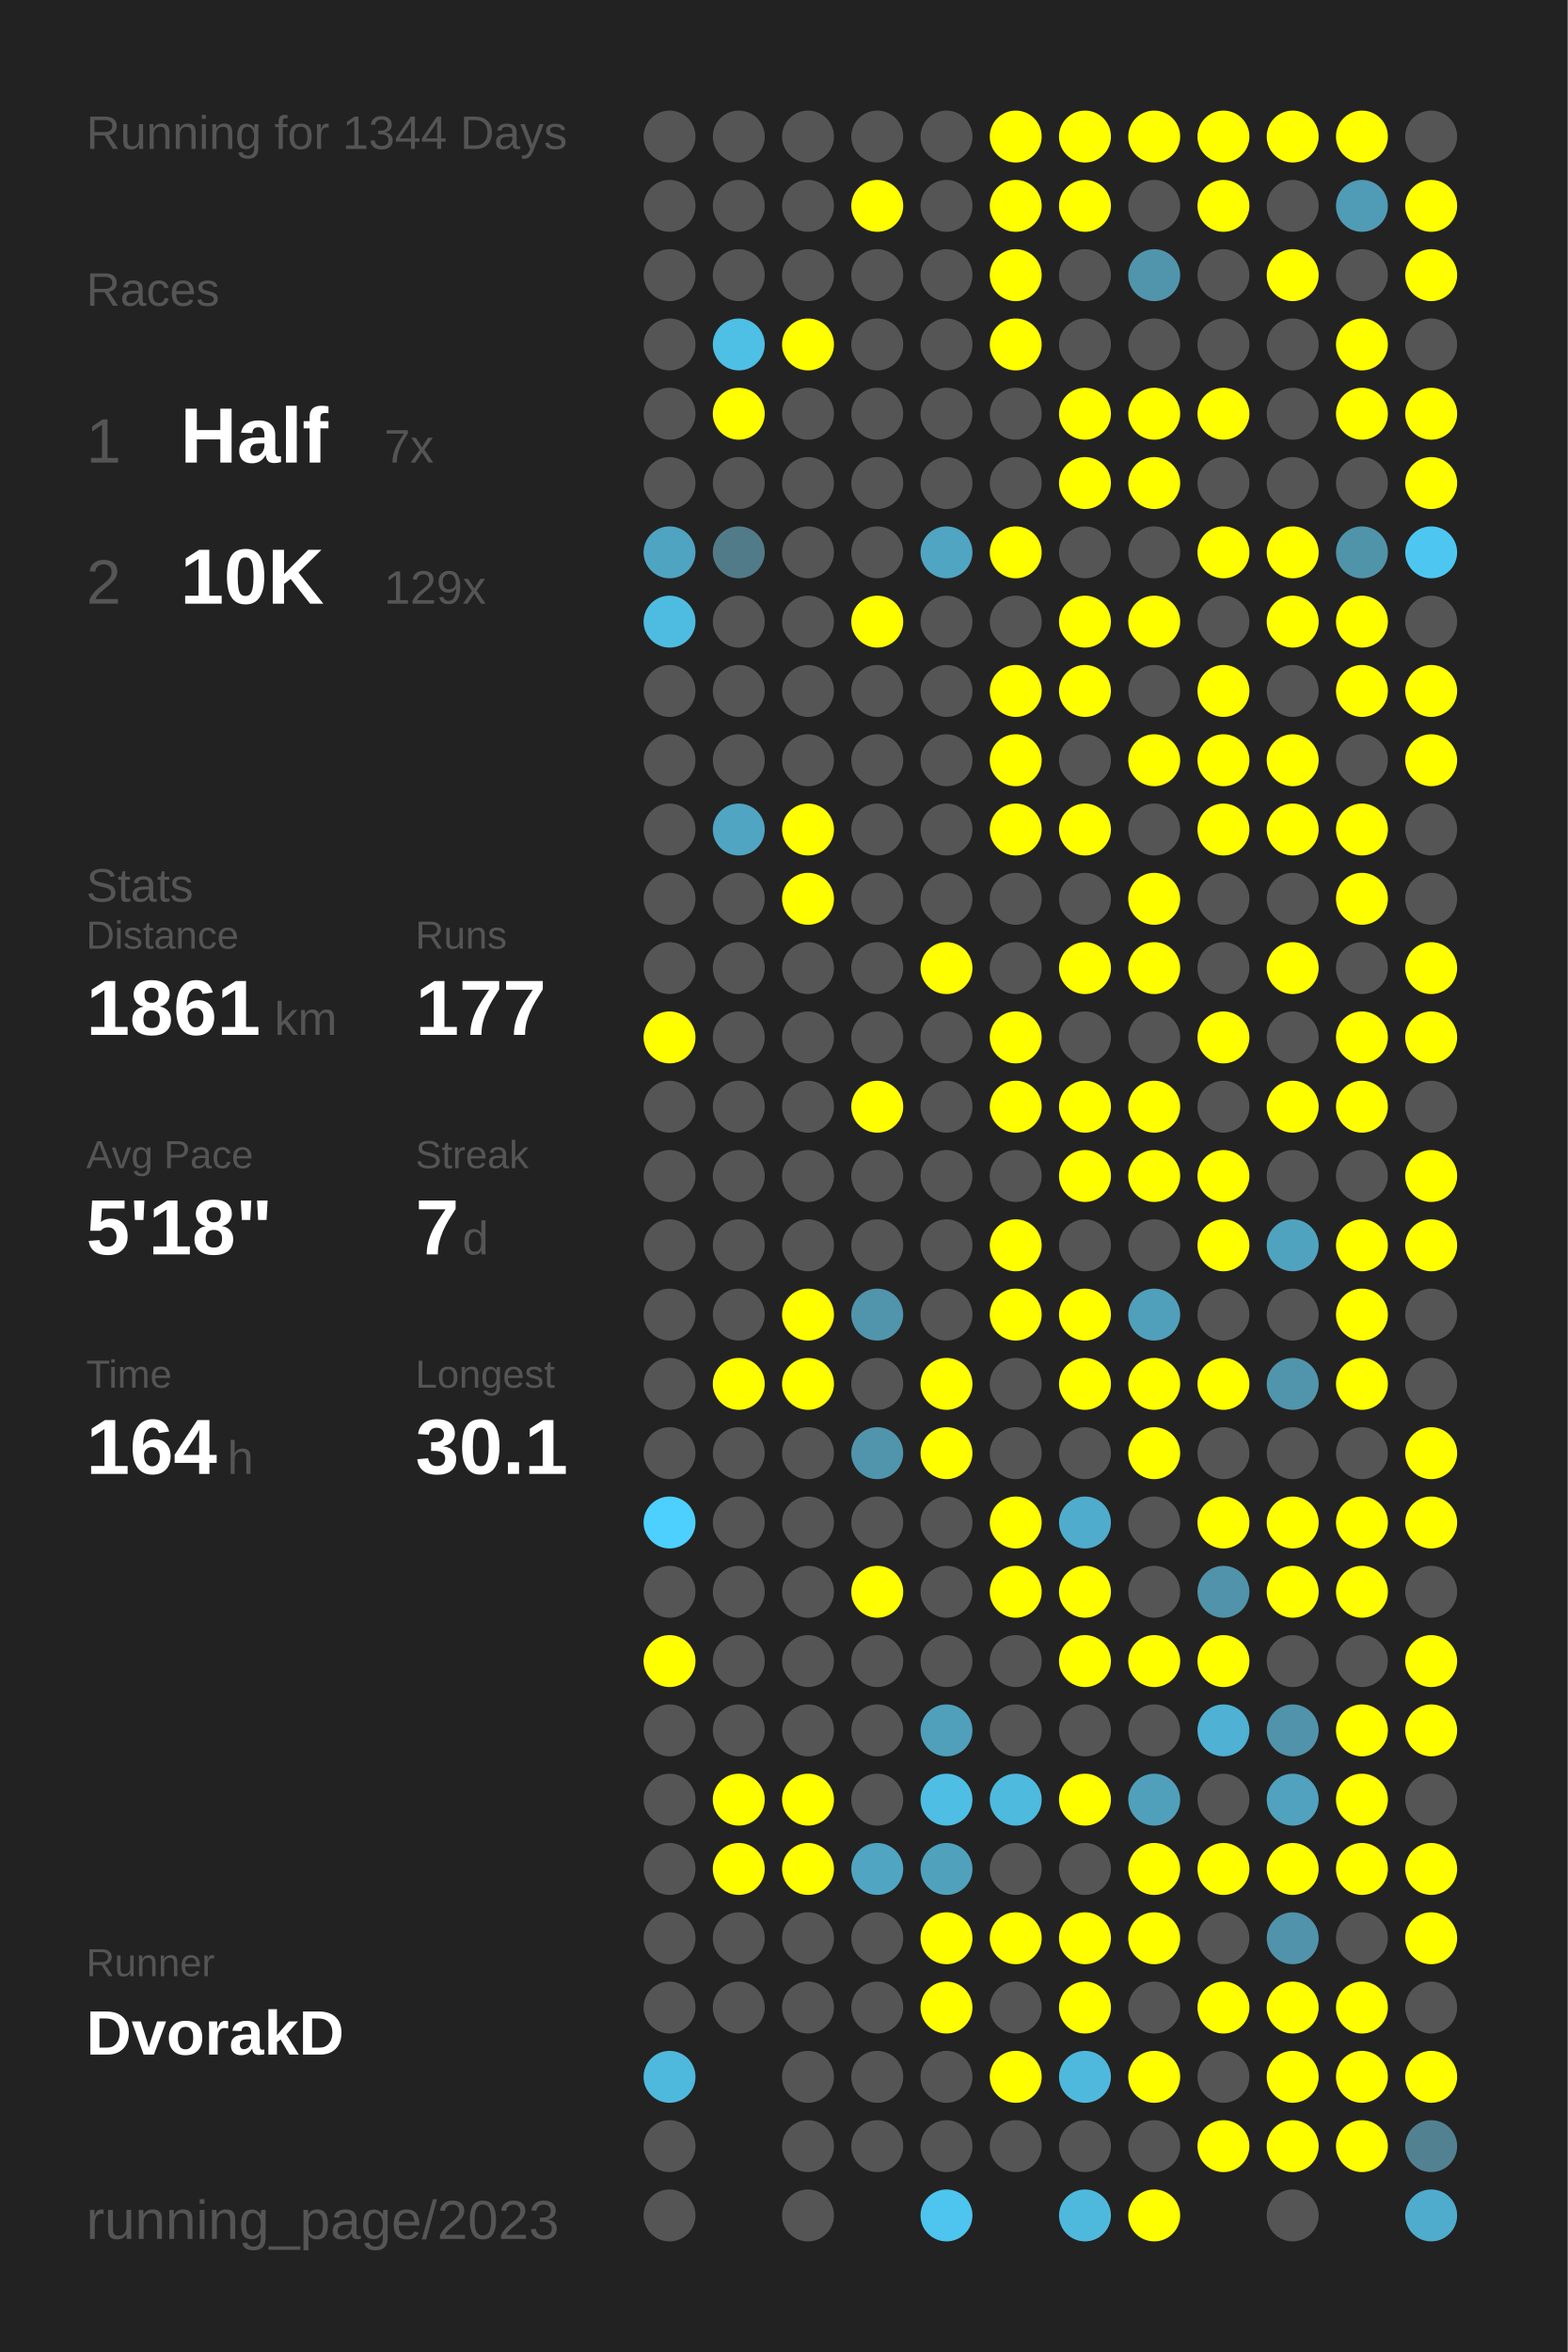
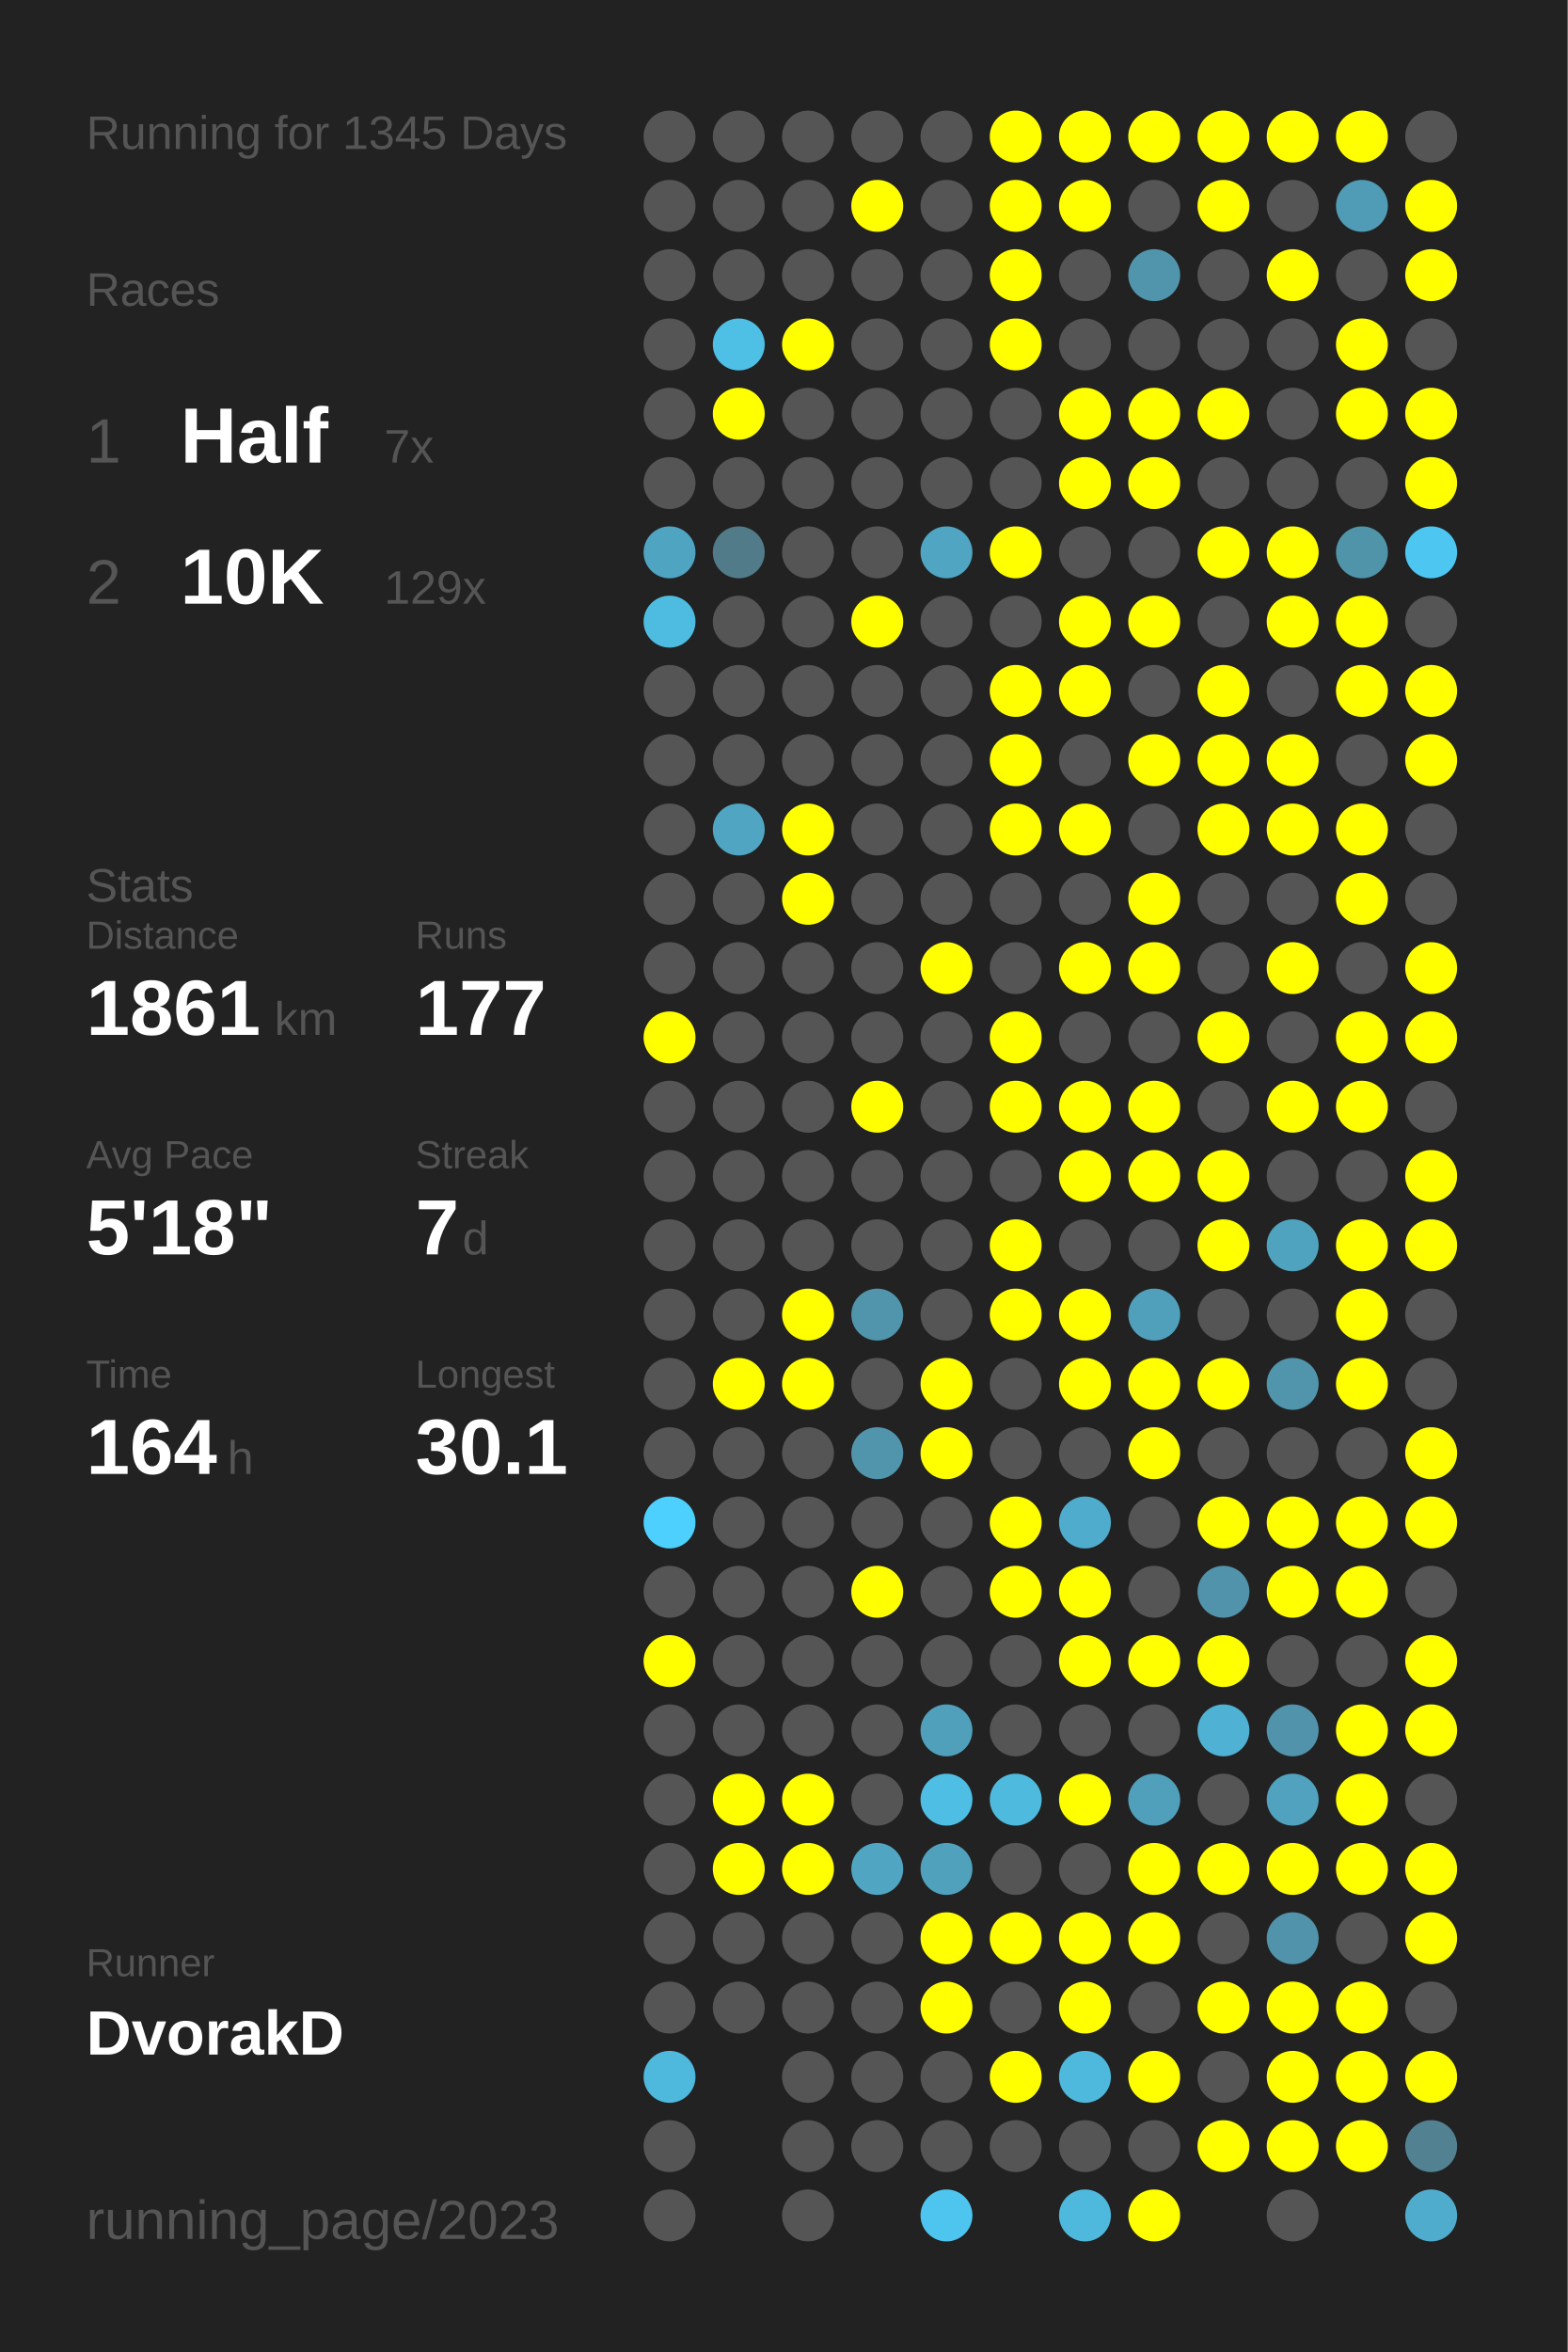
<svg xmlns="http://www.w3.org/2000/svg" baseProfile="full" height="300mm" version="1.1" viewBox="0,0,200,300" width="200mm">
  <defs />
  <rect fill="#222222" height="300" width="200" x="0" y="0" />
-   <text fill="#555555" style="font-size:6px; font-family:Arial;" x="11" y="19">Running for 1344 Days</text>
+   <text fill="#555555" style="font-size:6px; font-family:Arial;" x="11" y="19">Running for 1345 Days</text>
  <text fill="#555555" style="font-size:6px; font-family:Arial;" x="11" y="39">Races</text>
  <text fill="#555555" style="font-size:8px; font-family:Arial;" x="11" y="59">1</text>
  <text fill="#FFFFFF" style="font-size:10px; font-family:Arial; font-weight:bold;" x="23" y="59">Half</text>
  <text fill="#555555" style="font-size:6px; font-family:Arial;" x="49" y="59">7x</text>
  <text fill="#555555" style="font-size:8px; font-family:Arial;" x="11" y="77">2</text>
  <text fill="#FFFFFF" style="font-size:10px; font-family:Arial; font-weight:bold;" x="23" y="77">10K</text>
  <text fill="#555555" style="font-size:6px; font-family:Arial;" x="49" y="77">129x</text>
  <text fill="#555555" style="font-size:6px; font-family:Arial;" x="11" y="115">Stats</text>
  <text fill="#555555" style="font-size:5px; font-family:Arial;" x="11" y="121">Distance</text>
  <text fill="#FFFFFF" style="font-size:10px; font-family:Arial; font-weight:bold;" x="11" y="132">1861</text>
  <text fill="#555555" style="font-size:6px; font-family:Arial;" x="35" y="132">km</text>
  <text fill="#555555" style="font-size:5px; font-family:Arial;" x="53" y="121">Runs</text>
  <text fill="#FFFFFF" style="font-size:10px; font-family:Arial; font-weight:bold;" x="53" y="132">177</text>
  <text fill="#555555" style="font-size:5px; font-family:Arial;" x="11" y="149">Avg Pace</text>
  <text fill="#FFFFFF" style="font-size:10px; font-family:Arial; font-weight:bold;" x="11" y="160">5'18"</text>
  <text fill="#555555" style="font-size:5px; font-family:Arial;" x="53" y="149">Streak</text>
  <text fill="#FFFFFF" style="font-size:10px; font-family:Arial; font-weight:bold;" x="53" y="160">7</text>
  <text fill="#555555" style="font-size:6px; font-family:Arial;" x="59" y="160">d</text>
  <text fill="#555555" style="font-size:5px; font-family:Arial;" x="11" y="177">Time</text>
  <text fill="#FFFFFF" style="font-size:10px; font-family:Arial; font-weight:bold;" x="11" y="188">164</text>
  <text fill="#555555" style="font-size:6px; font-family:Arial;" x="29" y="188">h</text>
  <text fill="#555555" style="font-size:5px; font-family:Arial;" x="53" y="177">Longest</text>
  <text fill="#FFFFFF" style="font-size:10px; font-family:Arial; font-weight:bold;" x="53" y="188">30.1</text>
  <text fill="#555555" style="font-size:5px; font-family:Arial;" x="11" y="252.065">Runner</text>
  <text fill="#FFFFFF" style="font-size:8px; font-family:Arial; font-weight:bold;" x="11" y="262.065">DvorakD</text>
  <text fill="#555555" style="font-size:7px; font-family:Arial;" x="11" y="285.581">running_page/2023</text>
  <circle cx="85.417" cy="17.419" fill="#555555" r="3.312" />
  <circle cx="85.417" cy="26.258" fill="#555555" r="3.312" />
  <circle cx="85.417" cy="35.097" fill="#555555" r="3.312" />
  <circle cx="85.417" cy="43.935" fill="#555555" r="3.312" />
  <circle cx="85.417" cy="52.774" fill="#555555" r="3.312" />
  <circle cx="85.417" cy="61.613" fill="#555555" r="3.312" />
  <circle cx="85.417" cy="70.452" fill="#4fa4c1" r="3.312" />
  <circle cx="85.417" cy="79.29" fill="#4ebce1" r="3.312" />
  <circle cx="85.417" cy="88.129" fill="#555555" r="3.312" />
  <circle cx="85.417" cy="96.968" fill="#555555" r="3.312" />
  <circle cx="85.417" cy="105.806" fill="#555555" r="3.312" />
  <circle cx="85.417" cy="114.645" fill="#555555" r="3.312" />
  <circle cx="85.417" cy="123.484" fill="#555555" r="3.312" />
  <circle cx="85.417" cy="132.323" fill="#FFFF00" r="3.312" />
  <circle cx="85.417" cy="141.161" fill="#555555" r="3.312" />
  <circle cx="85.417" cy="150" fill="#555555" r="3.312" />
  <circle cx="85.417" cy="158.839" fill="#555555" r="3.312" />
  <circle cx="85.417" cy="167.677" fill="#555555" r="3.312" />
  <circle cx="85.417" cy="176.516" fill="#555555" r="3.312" />
  <circle cx="85.417" cy="185.355" fill="#555555" r="3.312" />
  <circle cx="85.417" cy="194.194" fill="#4dd0fd" r="3.312" />
  <circle cx="85.417" cy="203.032" fill="#555555" r="3.312" />
  <circle cx="85.417" cy="211.871" fill="#FFFF00" r="3.312" />
  <circle cx="85.417" cy="220.71" fill="#555555" r="3.312" />
  <circle cx="85.417" cy="229.548" fill="#555555" r="3.312" />
  <circle cx="85.417" cy="238.387" fill="#555555" r="3.312" />
  <circle cx="85.417" cy="247.226" fill="#555555" r="3.312" />
  <circle cx="85.417" cy="256.065" fill="#555555" r="3.312" />
  <circle cx="85.417" cy="264.903" fill="#4eb9dd" r="3.312" />
  <circle cx="85.417" cy="273.742" fill="#555555" r="3.312" />
  <circle cx="85.417" cy="282.581" fill="#555555" r="3.312" />
  <circle cx="94.25" cy="17.419" fill="#555555" r="3.312" />
  <circle cx="94.25" cy="26.258" fill="#555555" r="3.312" />
  <circle cx="94.25" cy="35.097" fill="#555555" r="3.312" />
  <circle cx="94.25" cy="43.935" fill="#4ebfe5" r="3.312" />
  <circle cx="94.25" cy="52.774" fill="#FFFF00" r="3.312" />
  <circle cx="94.25" cy="61.613" fill="#555555" r="3.312" />
  <circle cx="94.25" cy="70.452" fill="#527b89" r="3.312" />
  <circle cx="94.25" cy="79.29" fill="#555555" r="3.312" />
  <circle cx="94.25" cy="88.129" fill="#555555" r="3.312" />
  <circle cx="94.25" cy="96.968" fill="#555555" r="3.312" />
  <circle cx="94.25" cy="105.806" fill="#4fa5c2" r="3.312" />
  <circle cx="94.25" cy="114.645" fill="#555555" r="3.312" />
  <circle cx="94.25" cy="123.484" fill="#555555" r="3.312" />
  <circle cx="94.25" cy="132.323" fill="#555555" r="3.312" />
  <circle cx="94.25" cy="141.161" fill="#555555" r="3.312" />
  <circle cx="94.25" cy="150" fill="#555555" r="3.312" />
  <circle cx="94.25" cy="158.839" fill="#555555" r="3.312" />
  <circle cx="94.25" cy="167.677" fill="#555555" r="3.312" />
  <circle cx="94.25" cy="176.516" fill="#FFFF00" r="3.312" />
  <circle cx="94.25" cy="185.355" fill="#555555" r="3.312" />
  <circle cx="94.25" cy="194.194" fill="#555555" r="3.312" />
  <circle cx="94.25" cy="203.032" fill="#555555" r="3.312" />
  <circle cx="94.25" cy="211.871" fill="#555555" r="3.312" />
  <circle cx="94.25" cy="220.71" fill="#555555" r="3.312" />
  <circle cx="94.25" cy="229.548" fill="#FFFF00" r="3.312" />
  <circle cx="94.25" cy="238.387" fill="#FFFF00" r="3.312" />
  <circle cx="94.25" cy="247.226" fill="#555555" r="3.312" />
  <circle cx="94.25" cy="256.065" fill="#555555" r="3.312" />
  <circle cx="103.083" cy="17.419" fill="#555555" r="3.312" />
  <circle cx="103.083" cy="26.258" fill="#555555" r="3.312" />
  <circle cx="103.083" cy="35.097" fill="#555555" r="3.312" />
  <circle cx="103.083" cy="43.935" fill="#FFFF00" r="3.312" />
  <circle cx="103.083" cy="52.774" fill="#555555" r="3.312" />
  <circle cx="103.083" cy="61.613" fill="#555555" r="3.312" />
  <circle cx="103.083" cy="70.452" fill="#555555" r="3.312" />
  <circle cx="103.083" cy="79.29" fill="#555555" r="3.312" />
  <circle cx="103.083" cy="88.129" fill="#555555" r="3.312" />
  <circle cx="103.083" cy="96.968" fill="#555555" r="3.312" />
  <circle cx="103.083" cy="105.806" fill="#FFFF00" r="3.312" />
  <circle cx="103.083" cy="114.645" fill="#FFFF00" r="3.312" />
  <circle cx="103.083" cy="123.484" fill="#555555" r="3.312" />
  <circle cx="103.083" cy="132.323" fill="#555555" r="3.312" />
  <circle cx="103.083" cy="141.161" fill="#555555" r="3.312" />
  <circle cx="103.083" cy="150" fill="#555555" r="3.312" />
  <circle cx="103.083" cy="158.839" fill="#555555" r="3.312" />
  <circle cx="103.083" cy="167.677" fill="#FFFF00" r="3.312" />
  <circle cx="103.083" cy="176.516" fill="#FFFF00" r="3.312" />
  <circle cx="103.083" cy="185.355" fill="#555555" r="3.312" />
  <circle cx="103.083" cy="194.194" fill="#555555" r="3.312" />
  <circle cx="103.083" cy="203.032" fill="#555555" r="3.312" />
  <circle cx="103.083" cy="211.871" fill="#555555" r="3.312" />
  <circle cx="103.083" cy="220.71" fill="#555555" r="3.312" />
  <circle cx="103.083" cy="229.548" fill="#FFFF00" r="3.312" />
  <circle cx="103.083" cy="238.387" fill="#FFFF00" r="3.312" />
  <circle cx="103.083" cy="247.226" fill="#555555" r="3.312" />
  <circle cx="103.083" cy="256.065" fill="#555555" r="3.312" />
  <circle cx="103.083" cy="264.903" fill="#555555" r="3.312" />
  <circle cx="103.083" cy="273.742" fill="#555555" r="3.312" />
  <circle cx="103.083" cy="282.581" fill="#555555" r="3.312" />
  <circle cx="111.917" cy="17.419" fill="#555555" r="3.312" />
  <circle cx="111.917" cy="26.258" fill="#FFFF00" r="3.312" />
  <circle cx="111.917" cy="35.097" fill="#555555" r="3.312" />
  <circle cx="111.917" cy="43.935" fill="#555555" r="3.312" />
  <circle cx="111.917" cy="52.774" fill="#555555" r="3.312" />
  <circle cx="111.917" cy="61.613" fill="#555555" r="3.312" />
  <circle cx="111.917" cy="70.452" fill="#555555" r="3.312" />
  <circle cx="111.917" cy="79.29" fill="#FFFF00" r="3.312" />
  <circle cx="111.917" cy="88.129" fill="#555555" r="3.312" />
  <circle cx="111.917" cy="96.968" fill="#555555" r="3.312" />
  <circle cx="111.917" cy="105.806" fill="#555555" r="3.312" />
  <circle cx="111.917" cy="114.645" fill="#555555" r="3.312" />
  <circle cx="111.917" cy="123.484" fill="#555555" r="3.312" />
  <circle cx="111.917" cy="132.323" fill="#555555" r="3.312" />
  <circle cx="111.917" cy="141.161" fill="#FFFF00" r="3.312" />
  <circle cx="111.917" cy="150" fill="#555555" r="3.312" />
  <circle cx="111.917" cy="158.839" fill="#555555" r="3.312" />
  <circle cx="111.917" cy="167.677" fill="#5095ac" r="3.312" />
  <circle cx="111.917" cy="176.516" fill="#555555" r="3.312" />
  <circle cx="111.917" cy="185.355" fill="#5095ac" r="3.312" />
  <circle cx="111.917" cy="194.194" fill="#555555" r="3.312" />
  <circle cx="111.917" cy="203.032" fill="#FFFF00" r="3.312" />
  <circle cx="111.917" cy="211.871" fill="#555555" r="3.312" />
  <circle cx="111.917" cy="220.71" fill="#555555" r="3.312" />
  <circle cx="111.917" cy="229.548" fill="#555555" r="3.312" />
  <circle cx="111.917" cy="238.387" fill="#4fa5c2" r="3.312" />
  <circle cx="111.917" cy="247.226" fill="#555555" r="3.312" />
  <circle cx="111.917" cy="256.065" fill="#555555" r="3.312" />
  <circle cx="111.917" cy="264.903" fill="#555555" r="3.312" />
  <circle cx="111.917" cy="273.742" fill="#555555" r="3.312" />
  <circle cx="120.75" cy="17.419" fill="#555555" r="3.312" />
  <circle cx="120.75" cy="26.258" fill="#555555" r="3.312" />
  <circle cx="120.75" cy="35.097" fill="#555555" r="3.312" />
  <circle cx="120.75" cy="43.935" fill="#555555" r="3.312" />
  <circle cx="120.75" cy="52.774" fill="#555555" r="3.312" />
  <circle cx="120.75" cy="61.613" fill="#555555" r="3.312" />
  <circle cx="120.75" cy="70.452" fill="#4fa5c2" r="3.312" />
  <circle cx="120.75" cy="79.29" fill="#555555" r="3.312" />
  <circle cx="120.75" cy="88.129" fill="#555555" r="3.312" />
  <circle cx="120.75" cy="96.968" fill="#555555" r="3.312" />
  <circle cx="120.75" cy="105.806" fill="#555555" r="3.312" />
  <circle cx="120.75" cy="114.645" fill="#555555" r="3.312" />
  <circle cx="120.75" cy="123.484" fill="#FFFF00" r="3.312" />
  <circle cx="120.75" cy="132.323" fill="#555555" r="3.312" />
  <circle cx="120.75" cy="141.161" fill="#555555" r="3.312" />
  <circle cx="120.75" cy="150" fill="#555555" r="3.312" />
  <circle cx="120.75" cy="158.839" fill="#555555" r="3.312" />
  <circle cx="120.75" cy="167.677" fill="#555555" r="3.312" />
  <circle cx="120.75" cy="176.516" fill="#FFFF00" r="3.312" />
  <circle cx="120.75" cy="185.355" fill="#FFFF00" r="3.312" />
  <circle cx="120.75" cy="194.194" fill="#555555" r="3.312" />
  <circle cx="120.75" cy="203.032" fill="#555555" r="3.312" />
  <circle cx="120.75" cy="211.871" fill="#555555" r="3.312" />
  <circle cx="120.75" cy="220.71" fill="#50a0bb" r="3.312" />
  <circle cx="120.75" cy="229.548" fill="#4ebee5" r="3.312" />
  <circle cx="120.75" cy="238.387" fill="#50a1bc" r="3.312" />
  <circle cx="120.75" cy="247.226" fill="#FFFF00" r="3.312" />
  <circle cx="120.75" cy="256.065" fill="#FFFF00" r="3.312" />
  <circle cx="120.75" cy="264.903" fill="#555555" r="3.312" />
  <circle cx="120.75" cy="273.742" fill="#555555" r="3.312" />
  <circle cx="120.75" cy="282.581" fill="#4dc5ee" r="3.312" />
  <circle cx="129.583" cy="17.419" fill="#FFFF00" r="3.312" />
  <circle cx="129.583" cy="26.258" fill="#FFFF00" r="3.312" />
  <circle cx="129.583" cy="35.097" fill="#FFFF00" r="3.312" />
  <circle cx="129.583" cy="43.935" fill="#FFFF00" r="3.312" />
  <circle cx="129.583" cy="52.774" fill="#555555" r="3.312" />
  <circle cx="129.583" cy="61.613" fill="#555555" r="3.312" />
  <circle cx="129.583" cy="70.452" fill="#FFFF00" r="3.312" />
  <circle cx="129.583" cy="79.29" fill="#555555" r="3.312" />
  <circle cx="129.583" cy="88.129" fill="#FFFF00" r="3.312" />
  <circle cx="129.583" cy="96.968" fill="#FFFF00" r="3.312" />
  <circle cx="129.583" cy="105.806" fill="#FFFF00" r="3.312" />
  <circle cx="129.583" cy="114.645" fill="#555555" r="3.312" />
  <circle cx="129.583" cy="123.484" fill="#555555" r="3.312" />
  <circle cx="129.583" cy="132.323" fill="#FFFF00" r="3.312" />
  <circle cx="129.583" cy="141.161" fill="#FFFF00" r="3.312" />
  <circle cx="129.583" cy="150" fill="#555555" r="3.312" />
  <circle cx="129.583" cy="158.839" fill="#FFFF00" r="3.312" />
  <circle cx="129.583" cy="167.677" fill="#FFFF00" r="3.312" />
  <circle cx="129.583" cy="176.516" fill="#555555" r="3.312" />
  <circle cx="129.583" cy="185.355" fill="#555555" r="3.312" />
  <circle cx="129.583" cy="194.194" fill="#FFFF00" r="3.312" />
  <circle cx="129.583" cy="203.032" fill="#FFFF00" r="3.312" />
  <circle cx="129.583" cy="211.871" fill="#555555" r="3.312" />
  <circle cx="129.583" cy="220.71" fill="#555555" r="3.312" />
  <circle cx="129.583" cy="229.548" fill="#4ebade" r="3.312" />
  <circle cx="129.583" cy="238.387" fill="#555555" r="3.312" />
  <circle cx="129.583" cy="247.226" fill="#FFFF00" r="3.312" />
  <circle cx="129.583" cy="256.065" fill="#555555" r="3.312" />
  <circle cx="129.583" cy="264.903" fill="#FFFF00" r="3.312" />
  <circle cx="129.583" cy="273.742" fill="#555555" r="3.312" />
  <circle cx="138.417" cy="17.419" fill="#FFFF00" r="3.312" />
  <circle cx="138.417" cy="26.258" fill="#FFFF00" r="3.312" />
  <circle cx="138.417" cy="35.097" fill="#555555" r="3.312" />
  <circle cx="138.417" cy="43.935" fill="#555555" r="3.312" />
  <circle cx="138.417" cy="52.774" fill="#FFFF00" r="3.312" />
  <circle cx="138.417" cy="61.613" fill="#FFFF00" r="3.312" />
  <circle cx="138.417" cy="70.452" fill="#555555" r="3.312" />
  <circle cx="138.417" cy="79.29" fill="#FFFF00" r="3.312" />
  <circle cx="138.417" cy="88.129" fill="#FFFF00" r="3.312" />
  <circle cx="138.417" cy="96.968" fill="#555555" r="3.312" />
  <circle cx="138.417" cy="105.806" fill="#FFFF00" r="3.312" />
  <circle cx="138.417" cy="114.645" fill="#555555" r="3.312" />
  <circle cx="138.417" cy="123.484" fill="#FFFF00" r="3.312" />
  <circle cx="138.417" cy="132.323" fill="#555555" r="3.312" />
  <circle cx="138.417" cy="141.161" fill="#FFFF00" r="3.312" />
  <circle cx="138.417" cy="150" fill="#FFFF00" r="3.312" />
  <circle cx="138.417" cy="158.839" fill="#555555" r="3.312" />
  <circle cx="138.417" cy="167.677" fill="#FFFF00" r="3.312" />
  <circle cx="138.417" cy="176.516" fill="#FFFF00" r="3.312" />
  <circle cx="138.417" cy="185.355" fill="#555555" r="3.312" />
  <circle cx="138.417" cy="194.194" fill="#4faccc" r="3.312" />
  <circle cx="138.417" cy="203.032" fill="#FFFF00" r="3.312" />
  <circle cx="138.417" cy="211.871" fill="#FFFF00" r="3.312" />
  <circle cx="138.417" cy="220.71" fill="#555555" r="3.312" />
  <circle cx="138.417" cy="229.548" fill="#FFFF00" r="3.312" />
  <circle cx="138.417" cy="238.387" fill="#555555" r="3.312" />
  <circle cx="138.417" cy="247.226" fill="#FFFF00" r="3.312" />
  <circle cx="138.417" cy="256.065" fill="#FFFF00" r="3.312" />
  <circle cx="138.417" cy="264.903" fill="#4eb9dd" r="3.312" />
  <circle cx="138.417" cy="273.742" fill="#555555" r="3.312" />
  <circle cx="138.417" cy="282.581" fill="#4eb9dd" r="3.312" />
  <circle cx="147.25" cy="17.419" fill="#FFFF00" r="3.312" />
  <circle cx="147.25" cy="26.258" fill="#555555" r="3.312" />
  <circle cx="147.25" cy="35.097" fill="#5095ac" r="3.312" />
  <circle cx="147.25" cy="43.935" fill="#555555" r="3.312" />
  <circle cx="147.25" cy="52.774" fill="#FFFF00" r="3.312" />
  <circle cx="147.25" cy="61.613" fill="#FFFF00" r="3.312" />
  <circle cx="147.25" cy="70.452" fill="#555555" r="3.312" />
  <circle cx="147.25" cy="79.29" fill="#FFFF00" r="3.312" />
  <circle cx="147.25" cy="88.129" fill="#555555" r="3.312" />
  <circle cx="147.25" cy="96.968" fill="#FFFF00" r="3.312" />
  <circle cx="147.25" cy="105.806" fill="#555555" r="3.312" />
  <circle cx="147.25" cy="114.645" fill="#FFFF00" r="3.312" />
  <circle cx="147.25" cy="123.484" fill="#FFFF00" r="3.312" />
  <circle cx="147.25" cy="132.323" fill="#555555" r="3.312" />
  <circle cx="147.25" cy="141.161" fill="#FFFF00" r="3.312" />
  <circle cx="147.25" cy="150" fill="#FFFF00" r="3.312" />
  <circle cx="147.25" cy="158.839" fill="#555555" r="3.312" />
  <circle cx="147.25" cy="167.677" fill="#50a0bb" r="3.312" />
  <circle cx="147.25" cy="176.516" fill="#FFFF00" r="3.312" />
  <circle cx="147.25" cy="185.355" fill="#FFFF00" r="3.312" />
  <circle cx="147.25" cy="194.194" fill="#555555" r="3.312" />
  <circle cx="147.25" cy="203.032" fill="#555555" r="3.312" />
  <circle cx="147.25" cy="211.871" fill="#FFFF00" r="3.312" />
  <circle cx="147.25" cy="220.71" fill="#555555" r="3.312" />
  <circle cx="147.25" cy="229.548" fill="#50a0bb" r="3.312" />
  <circle cx="147.25" cy="238.387" fill="#FFFF00" r="3.312" />
  <circle cx="147.25" cy="247.226" fill="#FFFF00" r="3.312" />
  <circle cx="147.25" cy="256.065" fill="#555555" r="3.312" />
  <circle cx="147.25" cy="264.903" fill="#FFFF00" r="3.312" />
  <circle cx="147.25" cy="273.742" fill="#555555" r="3.312" />
  <circle cx="147.25" cy="282.581" fill="#FFFF00" r="3.312" />
  <circle cx="156.083" cy="17.419" fill="#FFFF00" r="3.312" />
  <circle cx="156.083" cy="26.258" fill="#FFFF00" r="3.312" />
  <circle cx="156.083" cy="35.097" fill="#555555" r="3.312" />
  <circle cx="156.083" cy="43.935" fill="#555555" r="3.312" />
  <circle cx="156.083" cy="52.774" fill="#FFFF00" r="3.312" />
  <circle cx="156.083" cy="61.613" fill="#555555" r="3.312" />
  <circle cx="156.083" cy="70.452" fill="#FFFF00" r="3.312" />
  <circle cx="156.083" cy="79.29" fill="#555555" r="3.312" />
  <circle cx="156.083" cy="88.129" fill="#FFFF00" r="3.312" />
  <circle cx="156.083" cy="96.968" fill="#FFFF00" r="3.312" />
  <circle cx="156.083" cy="105.806" fill="#FFFF00" r="3.312" />
  <circle cx="156.083" cy="114.645" fill="#555555" r="3.312" />
  <circle cx="156.083" cy="123.484" fill="#555555" r="3.312" />
  <circle cx="156.083" cy="132.323" fill="#FFFF00" r="3.312" />
  <circle cx="156.083" cy="141.161" fill="#555555" r="3.312" />
  <circle cx="156.083" cy="150" fill="#FFFF00" r="3.312" />
  <circle cx="156.083" cy="158.839" fill="#FFFF00" r="3.312" />
  <circle cx="156.083" cy="167.677" fill="#555555" r="3.312" />
  <circle cx="156.083" cy="176.516" fill="#FFFF00" r="3.312" />
  <circle cx="156.083" cy="185.355" fill="#555555" r="3.312" />
  <circle cx="156.083" cy="194.194" fill="#FFFF00" r="3.312" />
  <circle cx="156.083" cy="203.032" fill="#5093aa" r="3.312" />
  <circle cx="156.083" cy="211.871" fill="#FFFF00" r="3.312" />
  <circle cx="156.083" cy="220.71" fill="#4fb1d3" r="3.312" />
  <circle cx="156.083" cy="229.548" fill="#555555" r="3.312" />
  <circle cx="156.083" cy="238.387" fill="#FFFF00" r="3.312" />
  <circle cx="156.083" cy="247.226" fill="#555555" r="3.312" />
  <circle cx="156.083" cy="256.065" fill="#FFFF00" r="3.312" />
  <circle cx="156.083" cy="264.903" fill="#555555" r="3.312" />
  <circle cx="156.083" cy="273.742" fill="#FFFF00" r="3.312" />
  <circle cx="164.917" cy="17.419" fill="#FFFF00" r="3.312" />
  <circle cx="164.917" cy="26.258" fill="#555555" r="3.312" />
  <circle cx="164.917" cy="35.097" fill="#FFFF00" r="3.312" />
  <circle cx="164.917" cy="43.935" fill="#555555" r="3.312" />
  <circle cx="164.917" cy="52.774" fill="#555555" r="3.312" />
  <circle cx="164.917" cy="61.613" fill="#555555" r="3.312" />
  <circle cx="164.917" cy="70.452" fill="#FFFF00" r="3.312" />
  <circle cx="164.917" cy="79.29" fill="#FFFF00" r="3.312" />
  <circle cx="164.917" cy="88.129" fill="#555555" r="3.312" />
  <circle cx="164.917" cy="96.968" fill="#FFFF00" r="3.312" />
  <circle cx="164.917" cy="105.806" fill="#FFFF00" r="3.312" />
  <circle cx="164.917" cy="114.645" fill="#555555" r="3.312" />
  <circle cx="164.917" cy="123.484" fill="#FFFF00" r="3.312" />
  <circle cx="164.917" cy="132.323" fill="#555555" r="3.312" />
  <circle cx="164.917" cy="141.161" fill="#FFFF00" r="3.312" />
  <circle cx="164.917" cy="150" fill="#555555" r="3.312" />
  <circle cx="164.917" cy="158.839" fill="#50a3bf" r="3.312" />
  <circle cx="164.917" cy="167.677" fill="#555555" r="3.312" />
  <circle cx="164.917" cy="176.516" fill="#5095ac" r="3.312" />
  <circle cx="164.917" cy="185.355" fill="#555555" r="3.312" />
  <circle cx="164.917" cy="194.194" fill="#FFFF00" r="3.312" />
  <circle cx="164.917" cy="203.032" fill="#FFFF00" r="3.312" />
  <circle cx="164.917" cy="211.871" fill="#555555" r="3.312" />
  <circle cx="164.917" cy="220.71" fill="#5093aa" r="3.312" />
  <circle cx="164.917" cy="229.548" fill="#50a2be" r="3.312" />
  <circle cx="164.917" cy="238.387" fill="#FFFF00" r="3.312" />
  <circle cx="164.917" cy="247.226" fill="#5093aa" r="3.312" />
  <circle cx="164.917" cy="256.065" fill="#FFFF00" r="3.312" />
  <circle cx="164.917" cy="264.903" fill="#FFFF00" r="3.312" />
  <circle cx="164.917" cy="273.742" fill="#FFFF00" r="3.312" />
  <circle cx="164.917" cy="282.581" fill="#555555" r="3.312" />
  <circle cx="173.75" cy="17.419" fill="#FFFF00" r="3.312" />
  <circle cx="173.75" cy="26.258" fill="#509bb5" r="3.312" />
  <circle cx="173.75" cy="35.097" fill="#555555" r="3.312" />
  <circle cx="173.75" cy="43.935" fill="#FFFF00" r="3.312" />
  <circle cx="173.75" cy="52.774" fill="#FFFF00" r="3.312" />
  <circle cx="173.75" cy="61.613" fill="#555555" r="3.312" />
  <circle cx="173.75" cy="70.452" fill="#5094aa" r="3.312" />
  <circle cx="173.75" cy="79.29" fill="#FFFF00" r="3.312" />
  <circle cx="173.75" cy="88.129" fill="#FFFF00" r="3.312" />
  <circle cx="173.75" cy="96.968" fill="#555555" r="3.312" />
  <circle cx="173.75" cy="105.806" fill="#FFFF00" r="3.312" />
  <circle cx="173.75" cy="114.645" fill="#FFFF00" r="3.312" />
  <circle cx="173.75" cy="123.484" fill="#555555" r="3.312" />
  <circle cx="173.75" cy="132.323" fill="#FFFF00" r="3.312" />
  <circle cx="173.75" cy="141.161" fill="#FFFF00" r="3.312" />
  <circle cx="173.75" cy="150" fill="#555555" r="3.312" />
  <circle cx="173.75" cy="158.839" fill="#FFFF00" r="3.312" />
  <circle cx="173.75" cy="167.677" fill="#FFFF00" r="3.312" />
  <circle cx="173.75" cy="176.516" fill="#FFFF00" r="3.312" />
  <circle cx="173.75" cy="185.355" fill="#555555" r="3.312" />
  <circle cx="173.75" cy="194.194" fill="#FFFF00" r="3.312" />
  <circle cx="173.75" cy="203.032" fill="#FFFF00" r="3.312" />
  <circle cx="173.75" cy="211.871" fill="#555555" r="3.312" />
  <circle cx="173.75" cy="220.71" fill="#FFFF00" r="3.312" />
  <circle cx="173.75" cy="229.548" fill="#FFFF00" r="3.312" />
  <circle cx="173.75" cy="238.387" fill="#FFFF00" r="3.312" />
  <circle cx="173.75" cy="247.226" fill="#555555" r="3.312" />
  <circle cx="173.75" cy="256.065" fill="#FFFF00" r="3.312" />
  <circle cx="173.75" cy="264.903" fill="#FFFF00" r="3.312" />
  <circle cx="173.75" cy="273.742" fill="#FFFF00" r="3.312" />
  <circle cx="182.583" cy="17.419" fill="#555555" r="3.312" />
  <circle cx="182.583" cy="26.258" fill="#FFFF00" r="3.312" />
  <circle cx="182.583" cy="35.097" fill="#FFFF00" r="3.312" />
  <circle cx="182.583" cy="43.935" fill="#555555" r="3.312" />
  <circle cx="182.583" cy="52.774" fill="#FFFF00" r="3.312" />
  <circle cx="182.583" cy="61.613" fill="#FFFF00" r="3.312" />
  <circle cx="182.583" cy="70.452" fill="#4dc7f1" r="3.312" />
  <circle cx="182.583" cy="79.29" fill="#555555" r="3.312" />
  <circle cx="182.583" cy="88.129" fill="#FFFF00" r="3.312" />
  <circle cx="182.583" cy="96.968" fill="#FFFF00" r="3.312" />
  <circle cx="182.583" cy="105.806" fill="#555555" r="3.312" />
  <circle cx="182.583" cy="114.645" fill="#555555" r="3.312" />
  <circle cx="182.583" cy="123.484" fill="#FFFF00" r="3.312" />
  <circle cx="182.583" cy="132.323" fill="#FFFF00" r="3.312" />
  <circle cx="182.583" cy="141.161" fill="#555555" r="3.312" />
  <circle cx="182.583" cy="150" fill="#FFFF00" r="3.312" />
  <circle cx="182.583" cy="158.839" fill="#FFFF00" r="3.312" />
  <circle cx="182.583" cy="167.677" fill="#555555" r="3.312" />
  <circle cx="182.583" cy="176.516" fill="#555555" r="3.312" />
  <circle cx="182.583" cy="185.355" fill="#FFFF00" r="3.312" />
  <circle cx="182.583" cy="194.194" fill="#FFFF00" r="3.312" />
  <circle cx="182.583" cy="203.032" fill="#555555" r="3.312" />
  <circle cx="182.583" cy="211.871" fill="#FFFF00" r="3.312" />
  <circle cx="182.583" cy="220.71" fill="#FFFF00" r="3.312" />
  <circle cx="182.583" cy="229.548" fill="#555555" r="3.312" />
  <circle cx="182.583" cy="238.387" fill="#FFFF00" r="3.312" />
  <circle cx="182.583" cy="247.226" fill="#FFFF00" r="3.312" />
  <circle cx="182.583" cy="256.065" fill="#555555" r="3.312" />
  <circle cx="182.583" cy="264.903" fill="#FFFF00" r="3.312" />
  <circle cx="182.583" cy="273.742" fill="#528292" r="3.312" />
  <circle cx="182.583" cy="282.581" fill="#4faccc" r="3.312" />
</svg>
